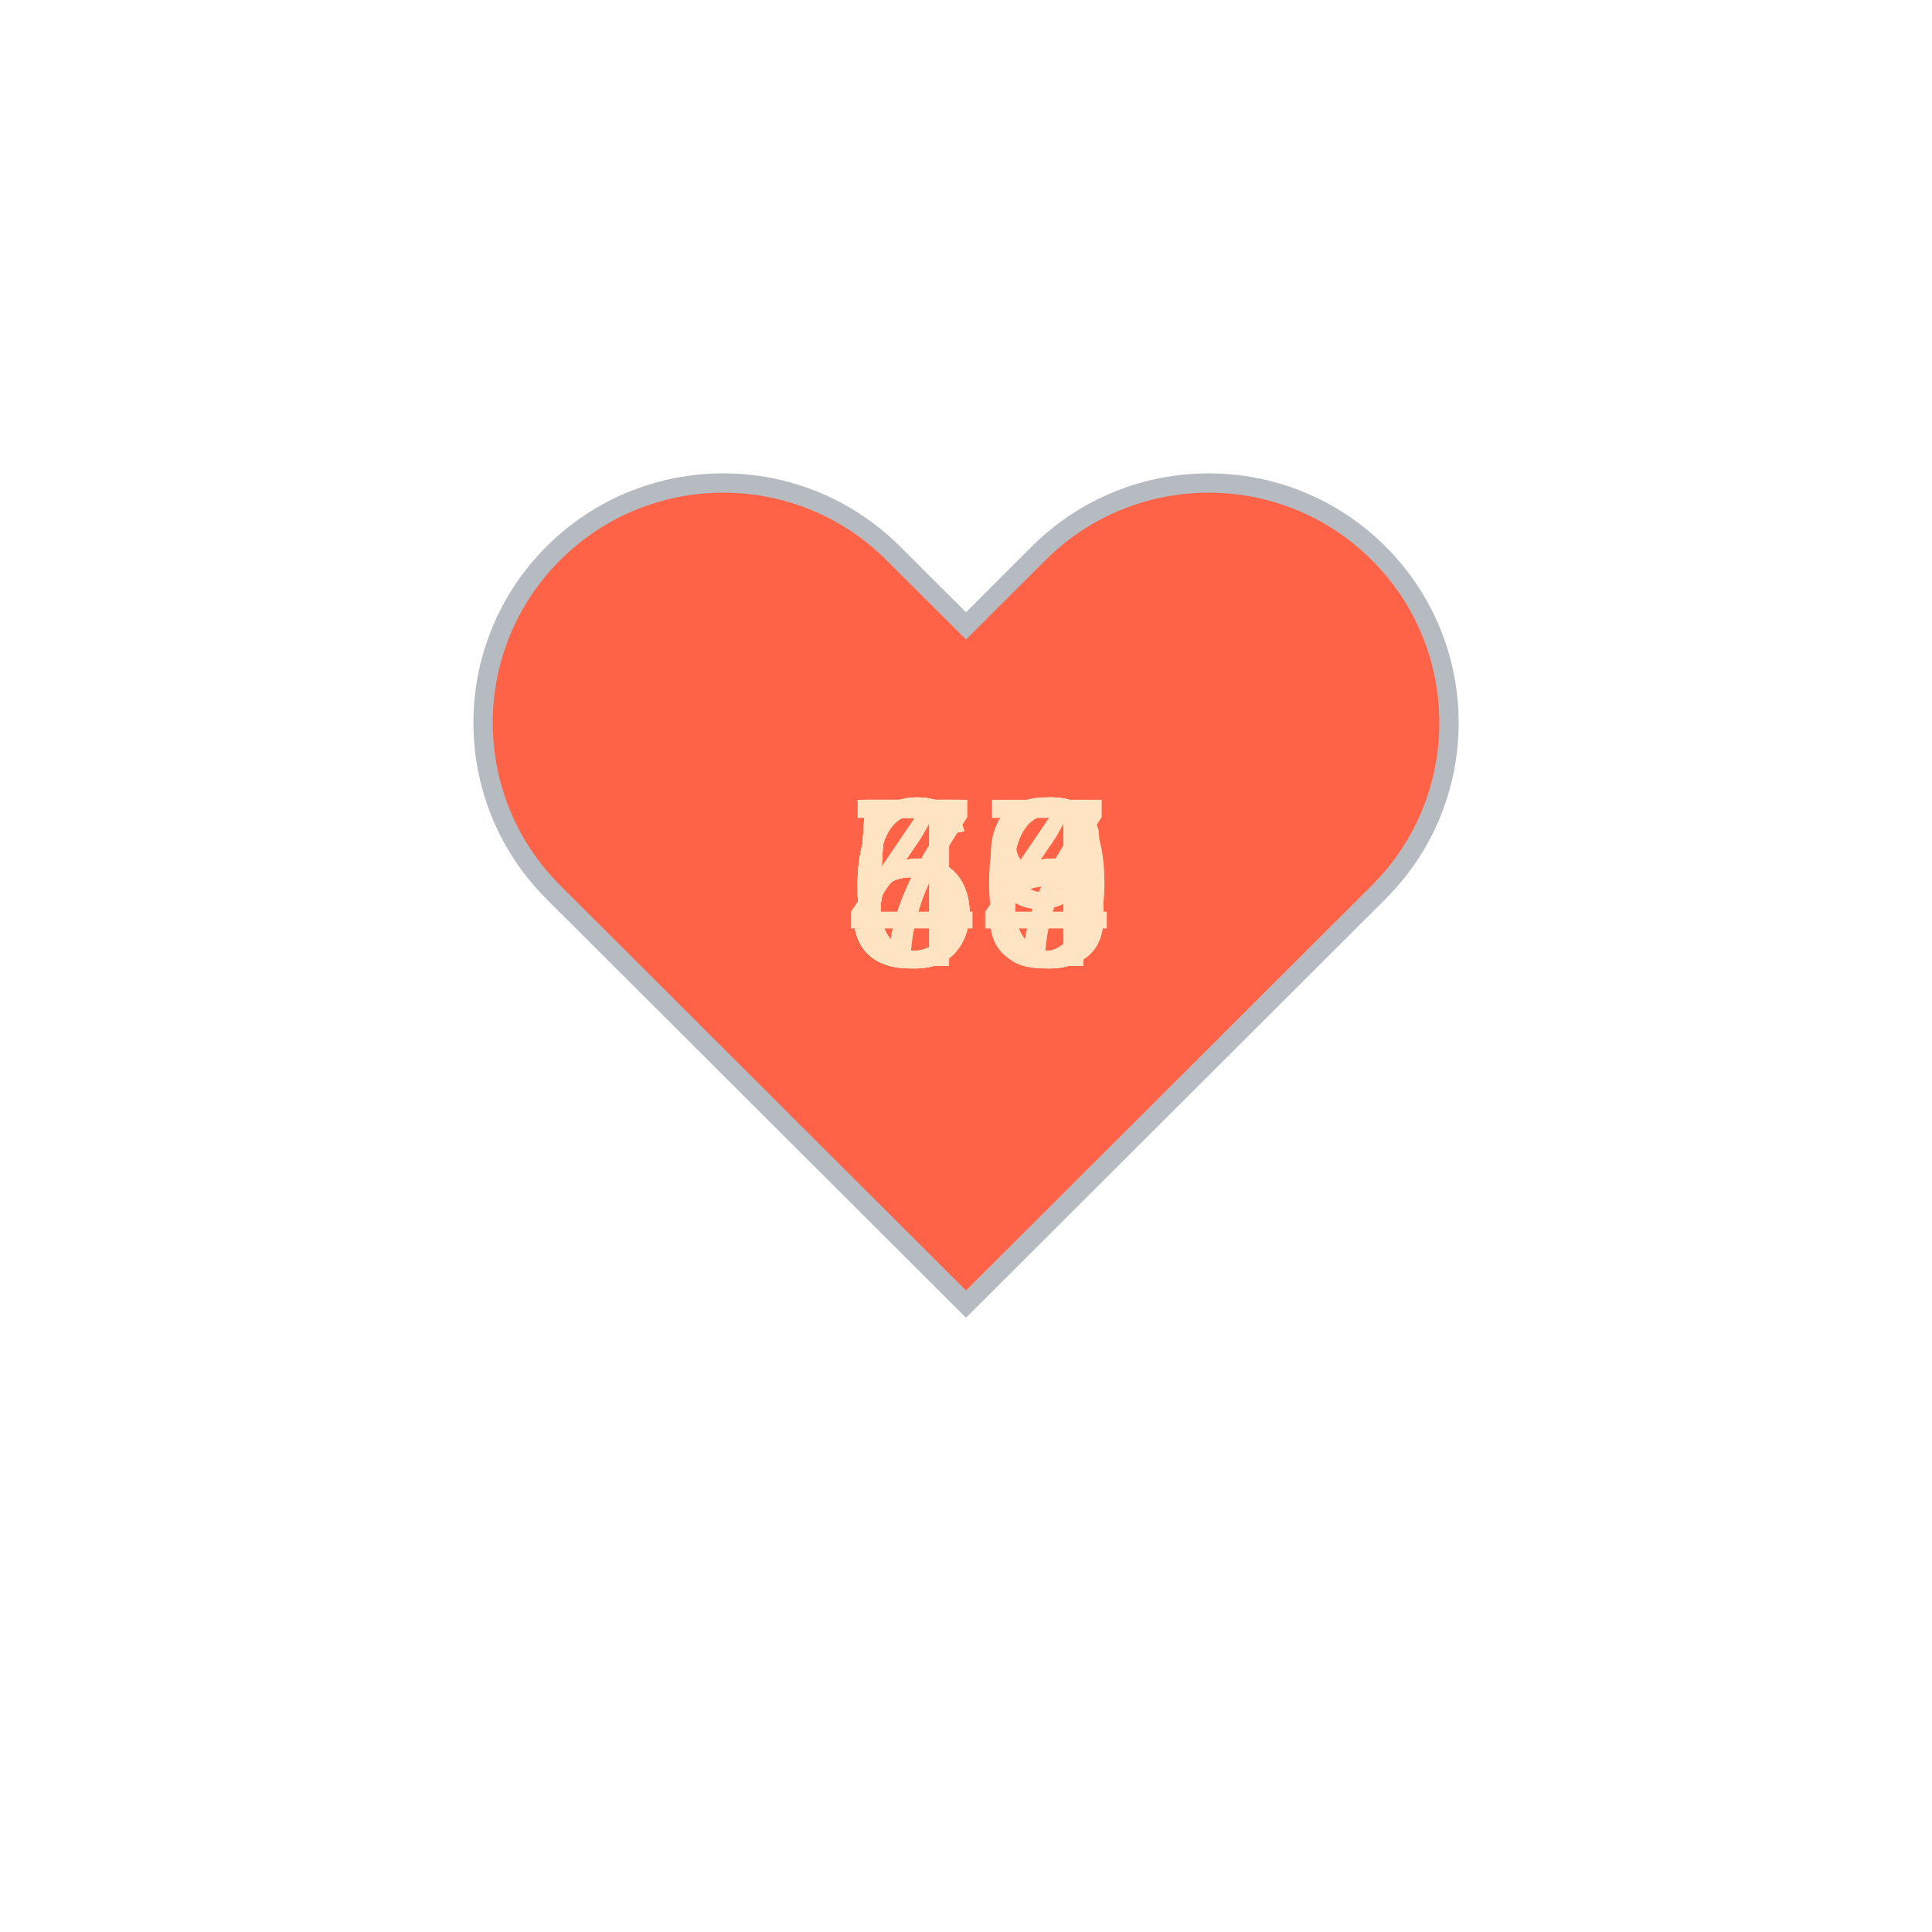
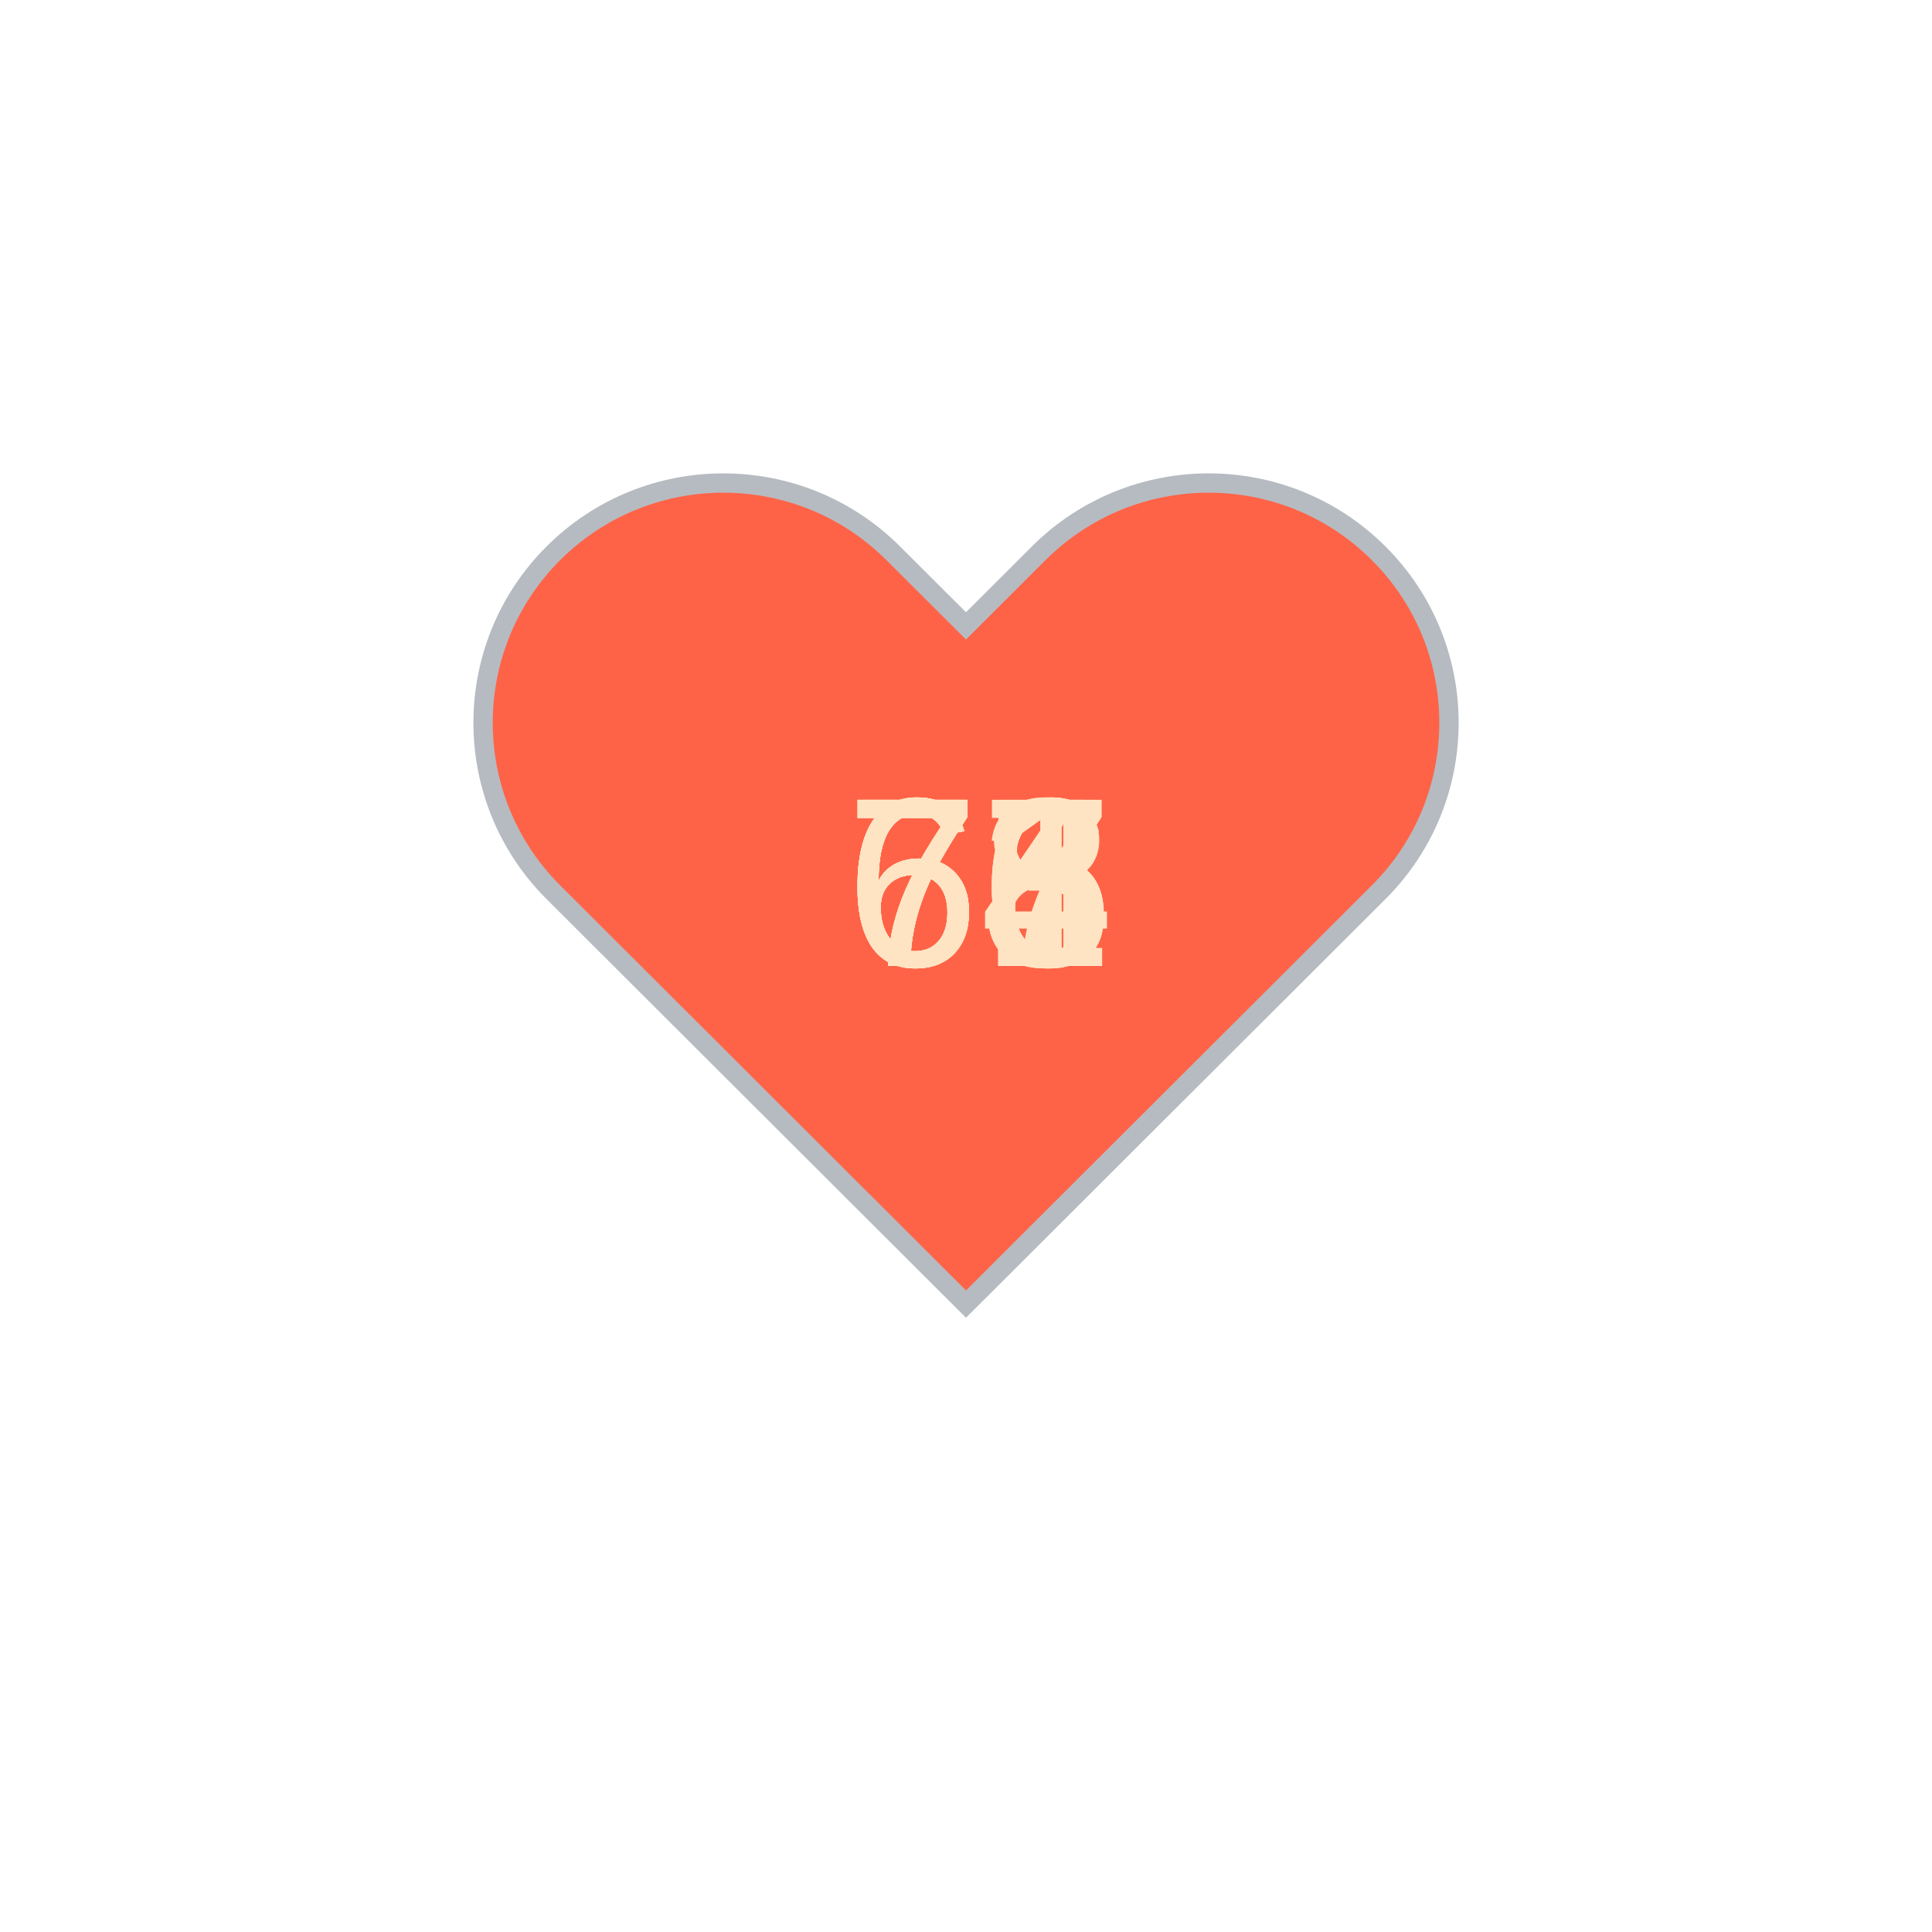
<svg xmlns="http://www.w3.org/2000/svg" baseProfile="full" height="150" version="1.1" viewBox="0,0,200,200" width="150">
  <defs />
  <g transform="translate(100 100)">
    <path d="M92.71,7.27L92.71,7.27c-9.71-9.69-25.46-9.69-35.18,0L50,14.79l-7.54-7.52C32.75-2.42,17-2.42,7.29,7.27v0 c-9.71,9.69-9.71,25.41,0,35.1L50,85l42.71-42.63C102.43,32.68,102.43,16.96,92.71,7.27z" fill="tomato" stroke="#B6BBC1" stroke-width="2" transform="translate(-50 -50)" />
    <animateTransform additive="sum" attributeName="transform" dur="1.2s" repeatCount="indefinite" type="scale" values="1; 1.5; 1.25; 1.5; 1.5; 1;" />
-     <text fill="bisque" style="font-size:25px; font-family:Arial" transform="translate(-12.5 0)">59<animate attributeName="visibility" dur="12.0s" keyTimes="0;0.1;0.2;0.3;0.4;0.5;0.6;0.7;0.8;0.9;1.0" repeatCount="indefinite" values="visible;hidden;hidden;hidden;hidden;hidden;hidden;hidden;hidden;hidden;hidden" />
+     <text fill="bisque" style="font-size:25px; font-family:Arial" transform="translate(-12.5 0)">76<animate attributeName="visibility" dur="12.0s" keyTimes="0;0.1;0.2;0.3;0.4;0.5;0.6;0.7;0.8;0.9;1.0" repeatCount="indefinite" values="visible;hidden;hidden;hidden;hidden;hidden;hidden;hidden;hidden;hidden;hidden" />
    </text>
-     <text fill="bisque" style="font-size:25px; font-family:Arial" transform="translate(-12.5 0)">58<animate attributeName="visibility" dur="12.0s" keyTimes="0;0.1;0.2;0.3;0.4;0.5;0.6;0.7;0.8;0.9;1.0" repeatCount="indefinite" values="hidden;visible;hidden;hidden;hidden;hidden;hidden;hidden;hidden;hidden;hidden" />
+     <text fill="bisque" style="font-size:25px; font-family:Arial" transform="translate(-12.5 0)">71<animate attributeName="visibility" dur="12.0s" keyTimes="0;0.1;0.2;0.3;0.4;0.5;0.6;0.7;0.8;0.9;1.0" repeatCount="indefinite" values="hidden;visible;hidden;hidden;hidden;hidden;hidden;hidden;hidden;hidden;hidden" />
    </text>
-     <text fill="bisque" style="font-size:25px; font-family:Arial" transform="translate(-12.5 0)">47<animate attributeName="visibility" dur="12.0s" keyTimes="0;0.1;0.2;0.3;0.4;0.5;0.6;0.7;0.8;0.9;1.0" repeatCount="indefinite" values="hidden;hidden;visible;hidden;hidden;hidden;hidden;hidden;hidden;hidden;hidden" />
+     <text fill="bisque" style="font-size:25px; font-family:Arial" transform="translate(-12.5 0)">74<animate attributeName="visibility" dur="12.0s" keyTimes="0;0.1;0.2;0.3;0.4;0.5;0.6;0.7;0.8;0.9;1.0" repeatCount="indefinite" values="hidden;hidden;visible;hidden;hidden;hidden;hidden;hidden;hidden;hidden;hidden" />
    </text>
-     <text fill="bisque" style="font-size:25px; font-family:Arial" transform="translate(-12.5 0)">66<animate attributeName="visibility" dur="12.0s" keyTimes="0;0.1;0.2;0.3;0.4;0.5;0.6;0.7;0.8;0.9;1.0" repeatCount="indefinite" values="hidden;hidden;hidden;visible;hidden;hidden;hidden;hidden;hidden;hidden;hidden" />
+     <text fill="bisque" style="font-size:25px; font-family:Arial" transform="translate(-12.5 0)">74<animate attributeName="visibility" dur="12.0s" keyTimes="0;0.1;0.2;0.3;0.4;0.5;0.6;0.7;0.8;0.9;1.0" repeatCount="indefinite" values="hidden;hidden;hidden;visible;hidden;hidden;hidden;hidden;hidden;hidden;hidden" />
    </text>
-     <text fill="bisque" style="font-size:25px; font-family:Arial" transform="translate(-12.5 0)">54<animate attributeName="visibility" dur="12.0s" keyTimes="0;0.1;0.2;0.3;0.4;0.5;0.6;0.7;0.8;0.9;1.0" repeatCount="indefinite" values="hidden;hidden;hidden;hidden;visible;hidden;hidden;hidden;hidden;hidden;hidden" />
+     <text fill="bisque" style="font-size:25px; font-family:Arial" transform="translate(-12.5 0)">66<animate attributeName="visibility" dur="12.0s" keyTimes="0;0.1;0.2;0.3;0.4;0.5;0.6;0.7;0.8;0.9;1.0" repeatCount="indefinite" values="hidden;hidden;hidden;hidden;visible;hidden;hidden;hidden;hidden;hidden;hidden" />
    </text>
-     <text fill="bisque" style="font-size:25px; font-family:Arial" transform="translate(-12.5 0)">66<animate attributeName="visibility" dur="12.0s" keyTimes="0;0.1;0.2;0.3;0.4;0.5;0.6;0.7;0.8;0.9;1.0" repeatCount="indefinite" values="hidden;hidden;hidden;hidden;hidden;visible;hidden;hidden;hidden;hidden;hidden" />
+     <text fill="bisque" style="font-size:25px; font-family:Arial" transform="translate(-12.5 0)">73<animate attributeName="visibility" dur="12.0s" keyTimes="0;0.1;0.2;0.3;0.4;0.5;0.6;0.7;0.8;0.9;1.0" repeatCount="indefinite" values="hidden;hidden;hidden;hidden;hidden;visible;hidden;hidden;hidden;hidden;hidden" />
    </text>
-     <text fill="bisque" style="font-size:25px; font-family:Arial" transform="translate(-12.5 0)">60<animate attributeName="visibility" dur="12.0s" keyTimes="0;0.1;0.2;0.3;0.4;0.5;0.6;0.7;0.8;0.9;1.0" repeatCount="indefinite" values="hidden;hidden;hidden;hidden;hidden;hidden;visible;hidden;hidden;hidden;hidden" />
+     <text fill="bisque" style="font-size:25px; font-family:Arial" transform="translate(-12.5 0)">67<animate attributeName="visibility" dur="12.0s" keyTimes="0;0.1;0.2;0.3;0.4;0.5;0.6;0.7;0.8;0.9;1.0" repeatCount="indefinite" values="hidden;hidden;hidden;hidden;hidden;hidden;visible;hidden;hidden;hidden;hidden" />
    </text>
-     <text fill="bisque" style="font-size:25px; font-family:Arial" transform="translate(-12.5 0)">56<animate attributeName="visibility" dur="12.0s" keyTimes="0;0.1;0.2;0.3;0.4;0.5;0.6;0.7;0.8;0.9;1.0" repeatCount="indefinite" values="hidden;hidden;hidden;hidden;hidden;hidden;hidden;visible;hidden;hidden;hidden" />
+     <text fill="bisque" style="font-size:25px; font-family:Arial" transform="translate(-12.5 0)">65<animate attributeName="visibility" dur="12.0s" keyTimes="0;0.1;0.2;0.3;0.4;0.5;0.6;0.7;0.8;0.9;1.0" repeatCount="indefinite" values="hidden;hidden;hidden;hidden;hidden;hidden;hidden;visible;hidden;hidden;hidden" />
    </text>
-     <text fill="bisque" style="font-size:25px; font-family:Arial" transform="translate(-12.5 0)">66<animate attributeName="visibility" dur="12.0s" keyTimes="0;0.1;0.2;0.3;0.4;0.5;0.6;0.7;0.8;0.9;1.0" repeatCount="indefinite" values="hidden;hidden;hidden;hidden;hidden;hidden;hidden;hidden;visible;hidden;hidden" />
+     <text fill="bisque" style="font-size:25px; font-family:Arial" transform="translate(-12.5 0)">68<animate attributeName="visibility" dur="12.0s" keyTimes="0;0.1;0.2;0.3;0.4;0.5;0.6;0.7;0.8;0.9;1.0" repeatCount="indefinite" values="hidden;hidden;hidden;hidden;hidden;hidden;hidden;hidden;visible;hidden;hidden" />
    </text>
-     <text fill="bisque" style="font-size:25px; font-family:Arial" transform="translate(-12.5 0)">76<animate attributeName="visibility" dur="12.0s" keyTimes="0;0.1;0.2;0.3;0.4;0.5;0.6;0.7;0.8;0.9;1.0" repeatCount="indefinite" values="hidden;hidden;hidden;hidden;hidden;hidden;hidden;hidden;hidden;visible;hidden" />
+     <text fill="bisque" style="font-size:25px; font-family:Arial" transform="translate(-12.5 0)">66<animate attributeName="visibility" dur="12.0s" keyTimes="0;0.1;0.2;0.3;0.4;0.5;0.6;0.7;0.8;0.9;1.0" repeatCount="indefinite" values="hidden;hidden;hidden;hidden;hidden;hidden;hidden;hidden;hidden;visible;hidden" />
    </text>
  </g>
</svg>
